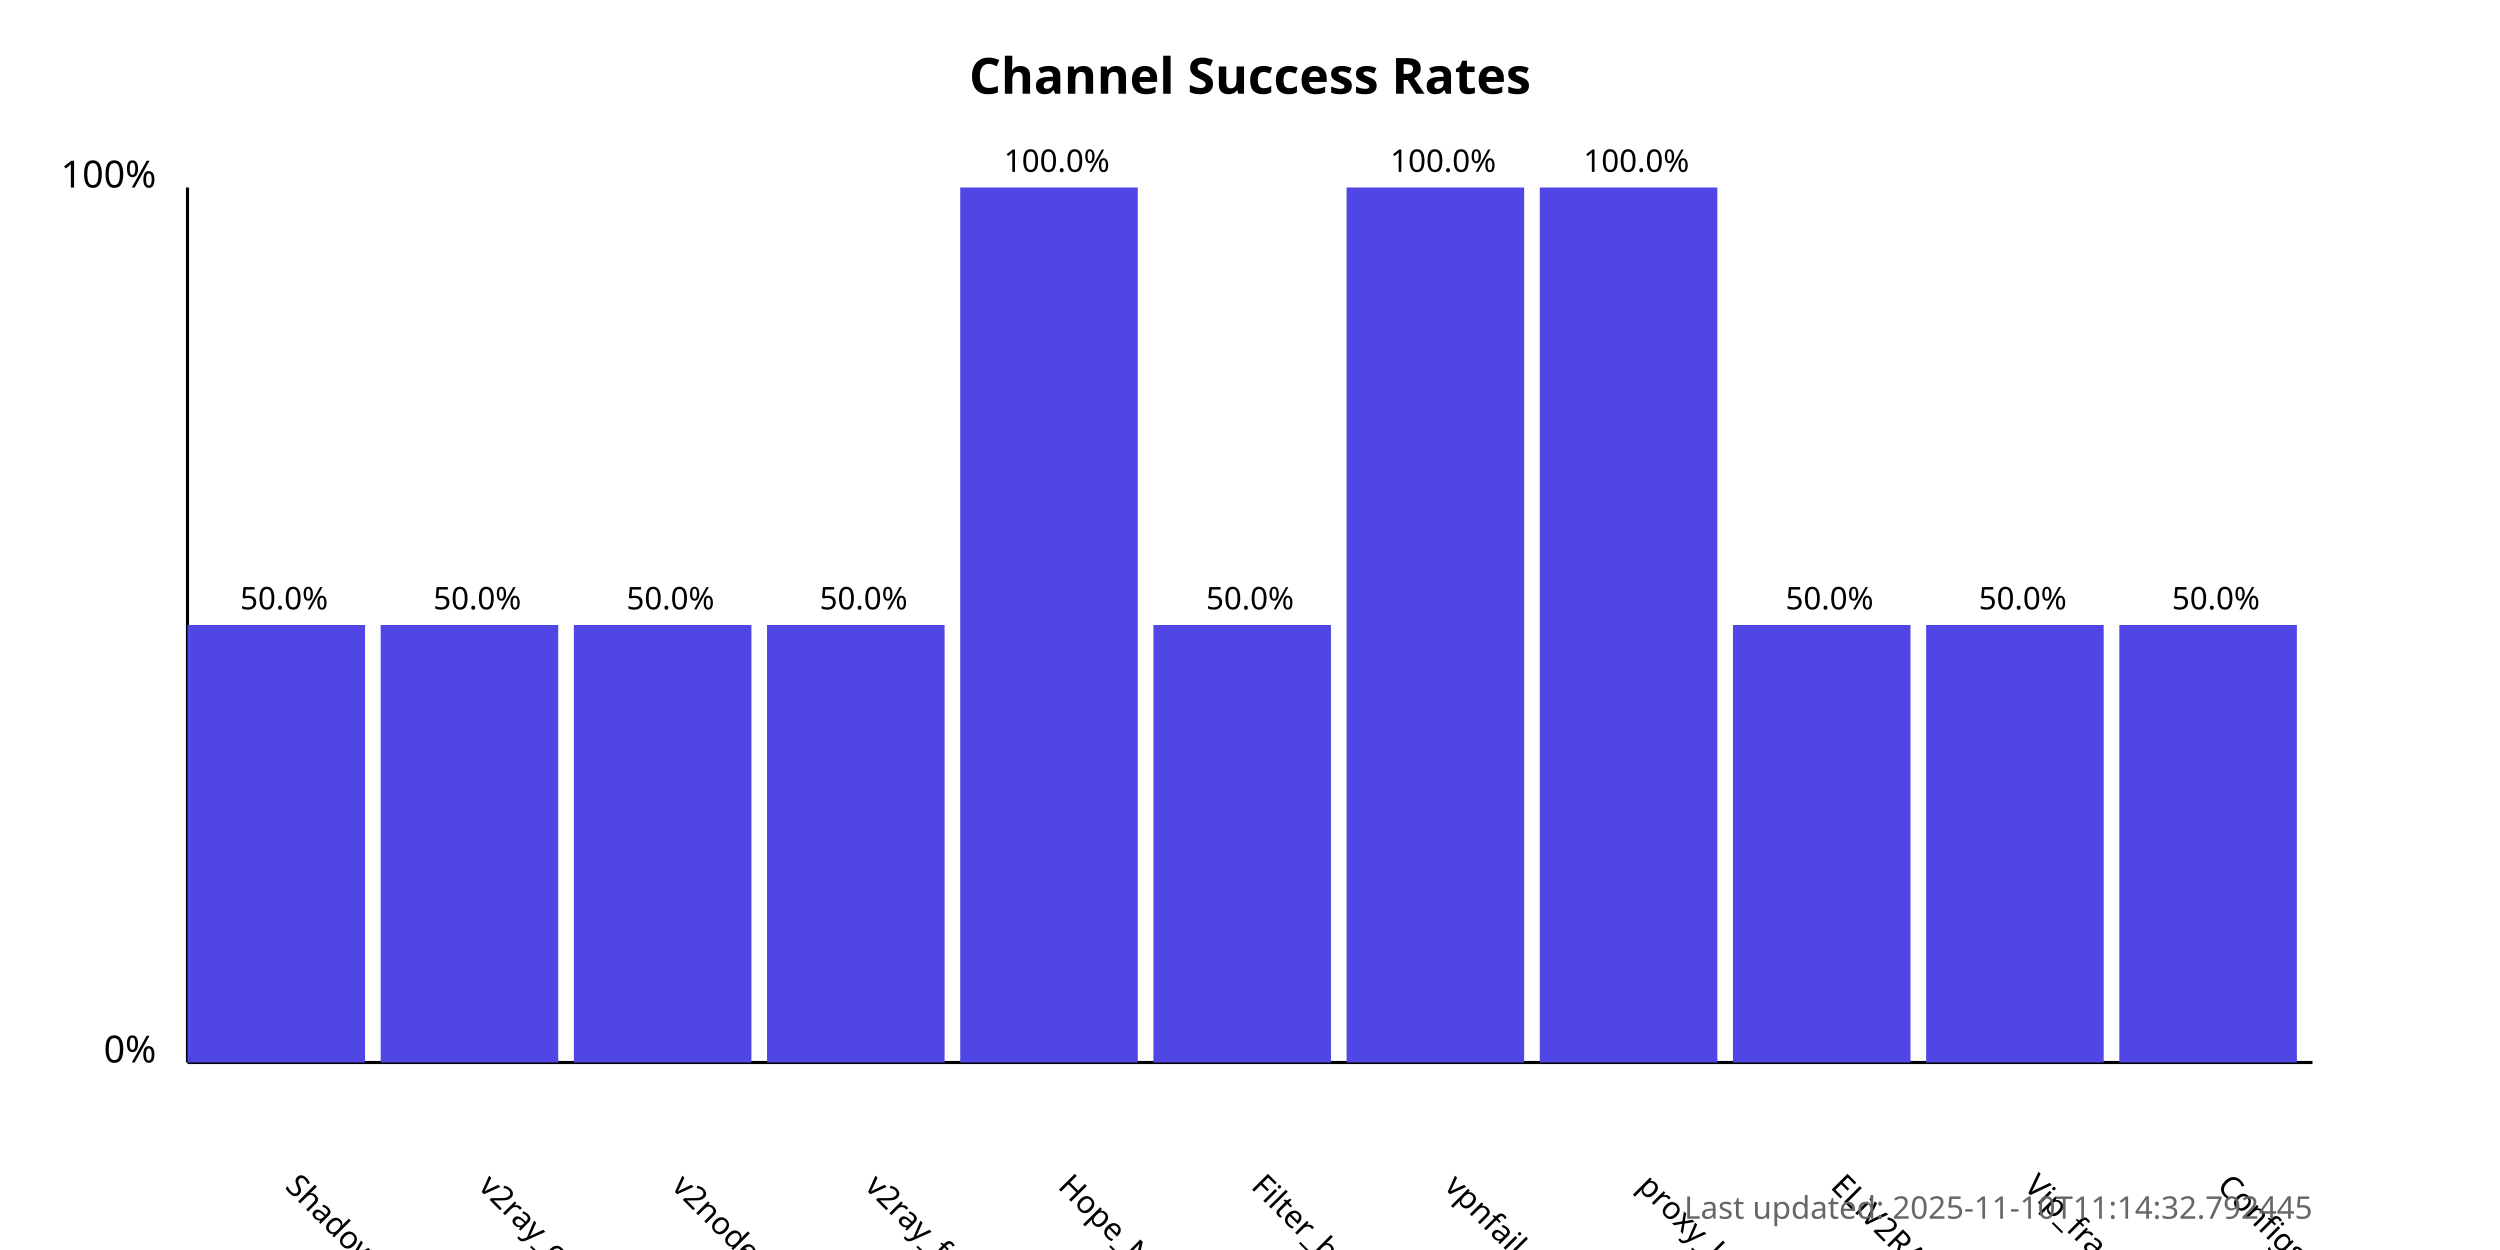
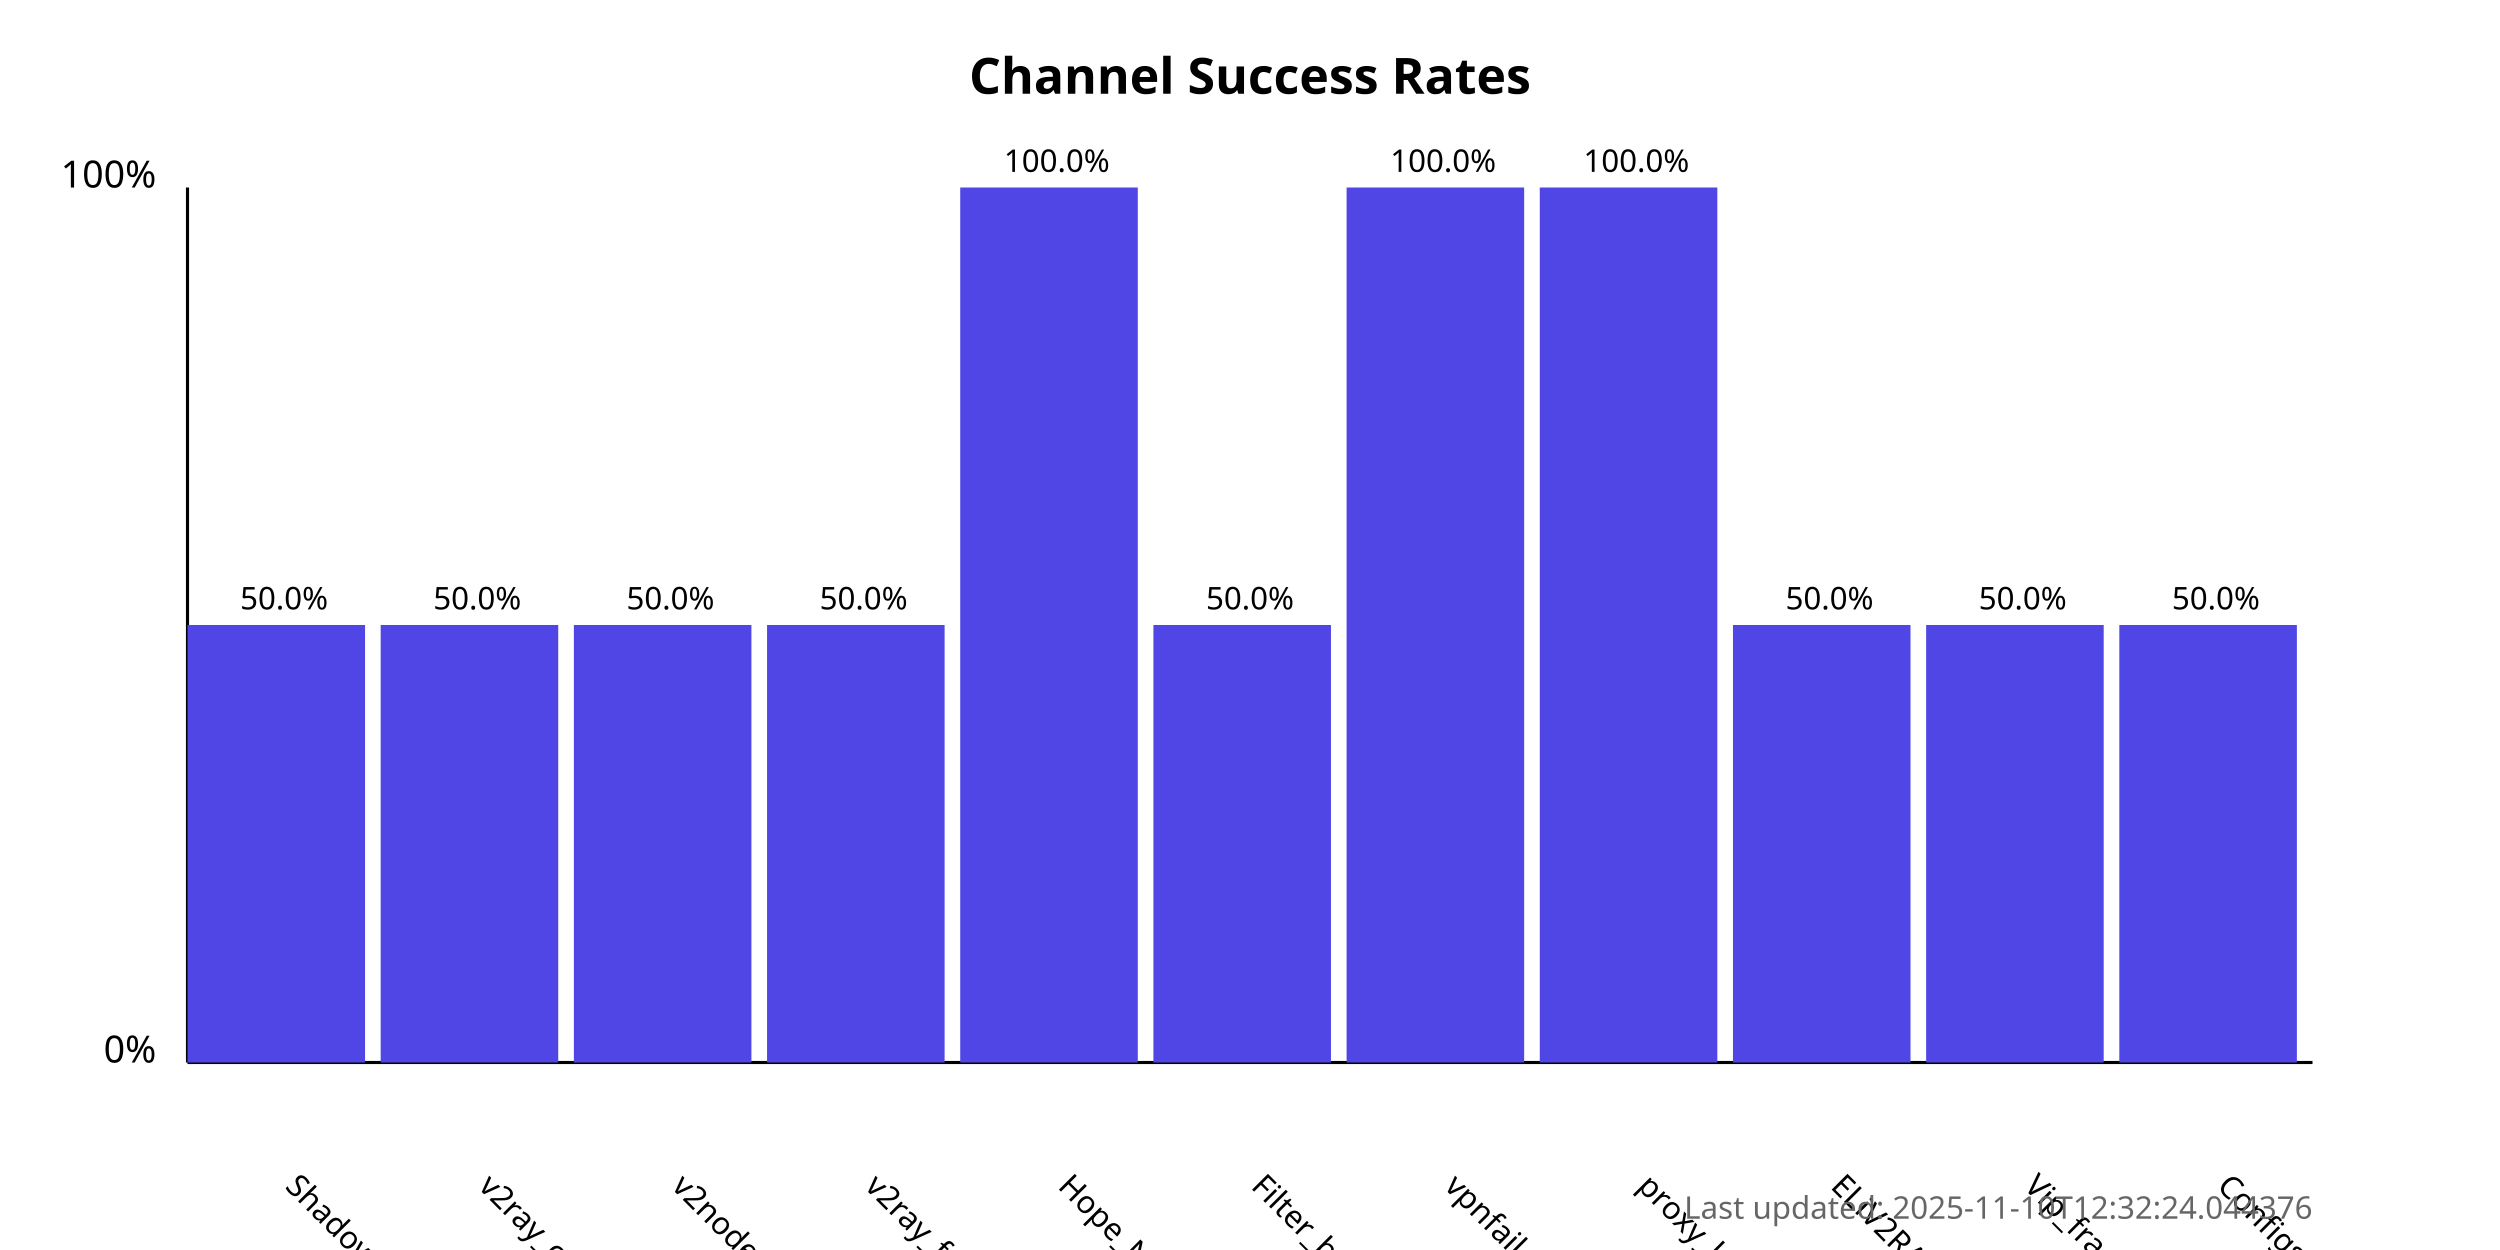
<svg xmlns="http://www.w3.org/2000/svg" width="800" height="400">
  <style>
            .chart-title { font: bold 16px sans-serif; }
            .axis-label { font: 12px sans-serif; }
            .tick-label { font: 10px sans-serif; }
            .bar { fill: #4f46e5; }
            .bar:hover { fill: #6366f1; }
            .timestamp { font: 10px sans-serif; fill: #666; }
        </style>
  <text x="400.0" y="30" text-anchor="middle" class="chart-title">
            Channel Success Rates
        </text>
  <line x1="60" y1="340" x2="60" y2="60" stroke="black" stroke-width="1" />
  <line x1="60" y1="340" x2="740" y2="340" stroke="black" stroke-width="1" />
  <text x="50" y="340" text-anchor="end" class="axis-label">0%</text>
  <text x="50" y="60" text-anchor="end" class="axis-label">100%</text>
  <g>
    <rect x="60" y="200.0" width="56.818" height="140.0" class="bar" />
    <text x="90.909" y="380" transform="rotate(45, 90.90909, 380)" text-anchor="start" class="tick-label">
                ShadowProxy66
            </text>
    <text x="90.909" y="195.0" text-anchor="middle" class="tick-label">
                50.0%
            </text>
  </g>
  <g>
    <rect x="121.818" y="200.0" width="56.818" height="140.0" class="bar" />
    <text x="152.727" y="380" transform="rotate(45, 152.7273, 380)" text-anchor="start" class="tick-label">
                v2ray_configs_pool
            </text>
    <text x="152.727" y="195.0" text-anchor="middle" class="tick-label">
                50.0%
            </text>
  </g>
  <g>
    <rect x="183.636" y="200.0" width="56.818" height="140.0" class="bar" />
    <text x="214.545" y="380" transform="rotate(45, 214.5455, 380)" text-anchor="start" class="tick-label">
                v2nodes
            </text>
    <text x="214.545" y="195.0" text-anchor="middle" class="tick-label">
                50.0%
            </text>
  </g>
  <g>
    <rect x="245.455" y="200.0" width="56.818" height="140.0" class="bar" />
    <text x="276.364" y="380" transform="rotate(45, 276.3636, 380)" text-anchor="start" class="tick-label">
                v2ray_free_conf
            </text>
    <text x="276.364" y="195.0" text-anchor="middle" class="tick-label">
                50.0%
            </text>
  </g>
  <g>
    <rect x="307.273" y="60.0" width="56.818" height="280.0" class="bar" />
    <text x="338.182" y="380" transform="rotate(45, 338.1818, 380)" text-anchor="start" class="tick-label">
                Hope_Net
            </text>
    <text x="338.182" y="55.0" text-anchor="middle" class="tick-label">
                100.0%
            </text>
  </g>
  <g>
    <rect x="369.091" y="200.0" width="56.818" height="140.0" class="bar" />
    <text x="400.0" y="380" transform="rotate(45, 400.0, 380)" text-anchor="start" class="tick-label">
                Filter_breaker
            </text>
    <text x="400.0" y="195.0" text-anchor="middle" class="tick-label">
                50.0%
            </text>
  </g>
  <g>
    <rect x="430.909" y="60.0" width="56.818" height="280.0" class="bar" />
    <text x="461.818" y="380" transform="rotate(45, 461.8182, 380)" text-anchor="start" class="tick-label">
                vpnfail_vless
            </text>
    <text x="461.818" y="55.0" text-anchor="middle" class="tick-label">
                100.0%
            </text>
  </g>
  <g>
    <rect x="492.727" y="60.0" width="56.818" height="280.0" class="bar" />
    <text x="523.636" y="380" transform="rotate(45, 523.6364, 380)" text-anchor="start" class="tick-label">
                proxy_kafee
            </text>
    <text x="523.636" y="55.0" text-anchor="middle" class="tick-label">
                100.0%
            </text>
  </g>
  <g>
    <rect x="554.545" y="200.0" width="56.818" height="140.0" class="bar" />
    <text x="585.455" y="380" transform="rotate(45, 585.4545, 380)" text-anchor="start" class="tick-label">
                ELiV2RAY
            </text>
    <text x="585.455" y="195.0" text-anchor="middle" class="tick-label">
                50.0%
            </text>
  </g>
  <g>
    <rect x="616.364" y="200.0" width="56.818" height="140.0" class="bar" />
    <text x="647.273" y="380" transform="rotate(45, 647.2727, 380)" text-anchor="start" class="tick-label">
                Vip_fragment_v2ray
            </text>
    <text x="647.273" y="195.0" text-anchor="middle" class="tick-label">
                50.0%
            </text>
  </g>
  <g>
    <rect x="678.182" y="200.0" width="56.818" height="140.0" class="bar" />
    <text x="709.091" y="380" transform="rotate(45, 709.0909, 380)" text-anchor="start" class="tick-label">
                ConfigsHubPlus
            </text>
    <text x="709.091" y="195.0" text-anchor="middle" class="tick-label">
                50.0%
            </text>
  </g>
  <text x="740" y="390" text-anchor="end" class="timestamp">
-             Last updated: 2025-11-10T11:14:32.792445
+             Last updated: 2025-11-10T12:32:24.044376
        </text>
</svg>
